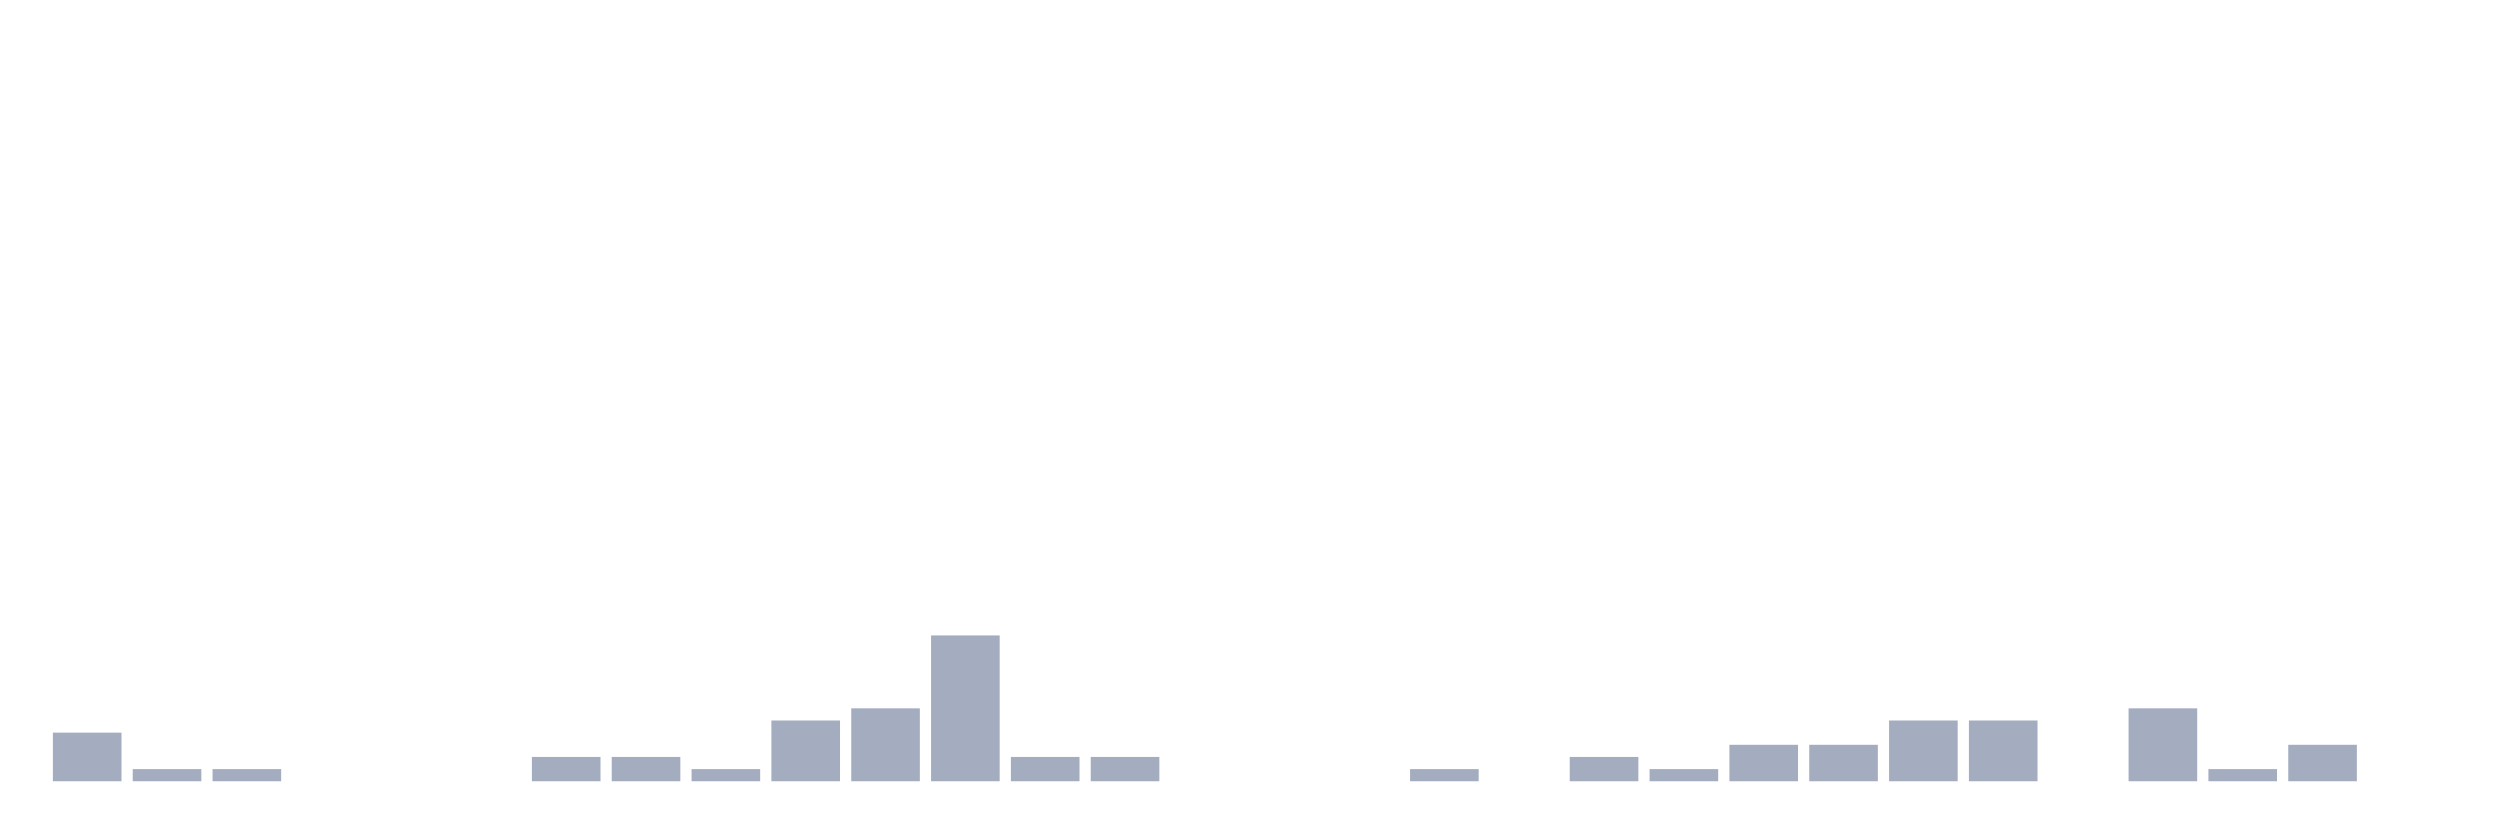
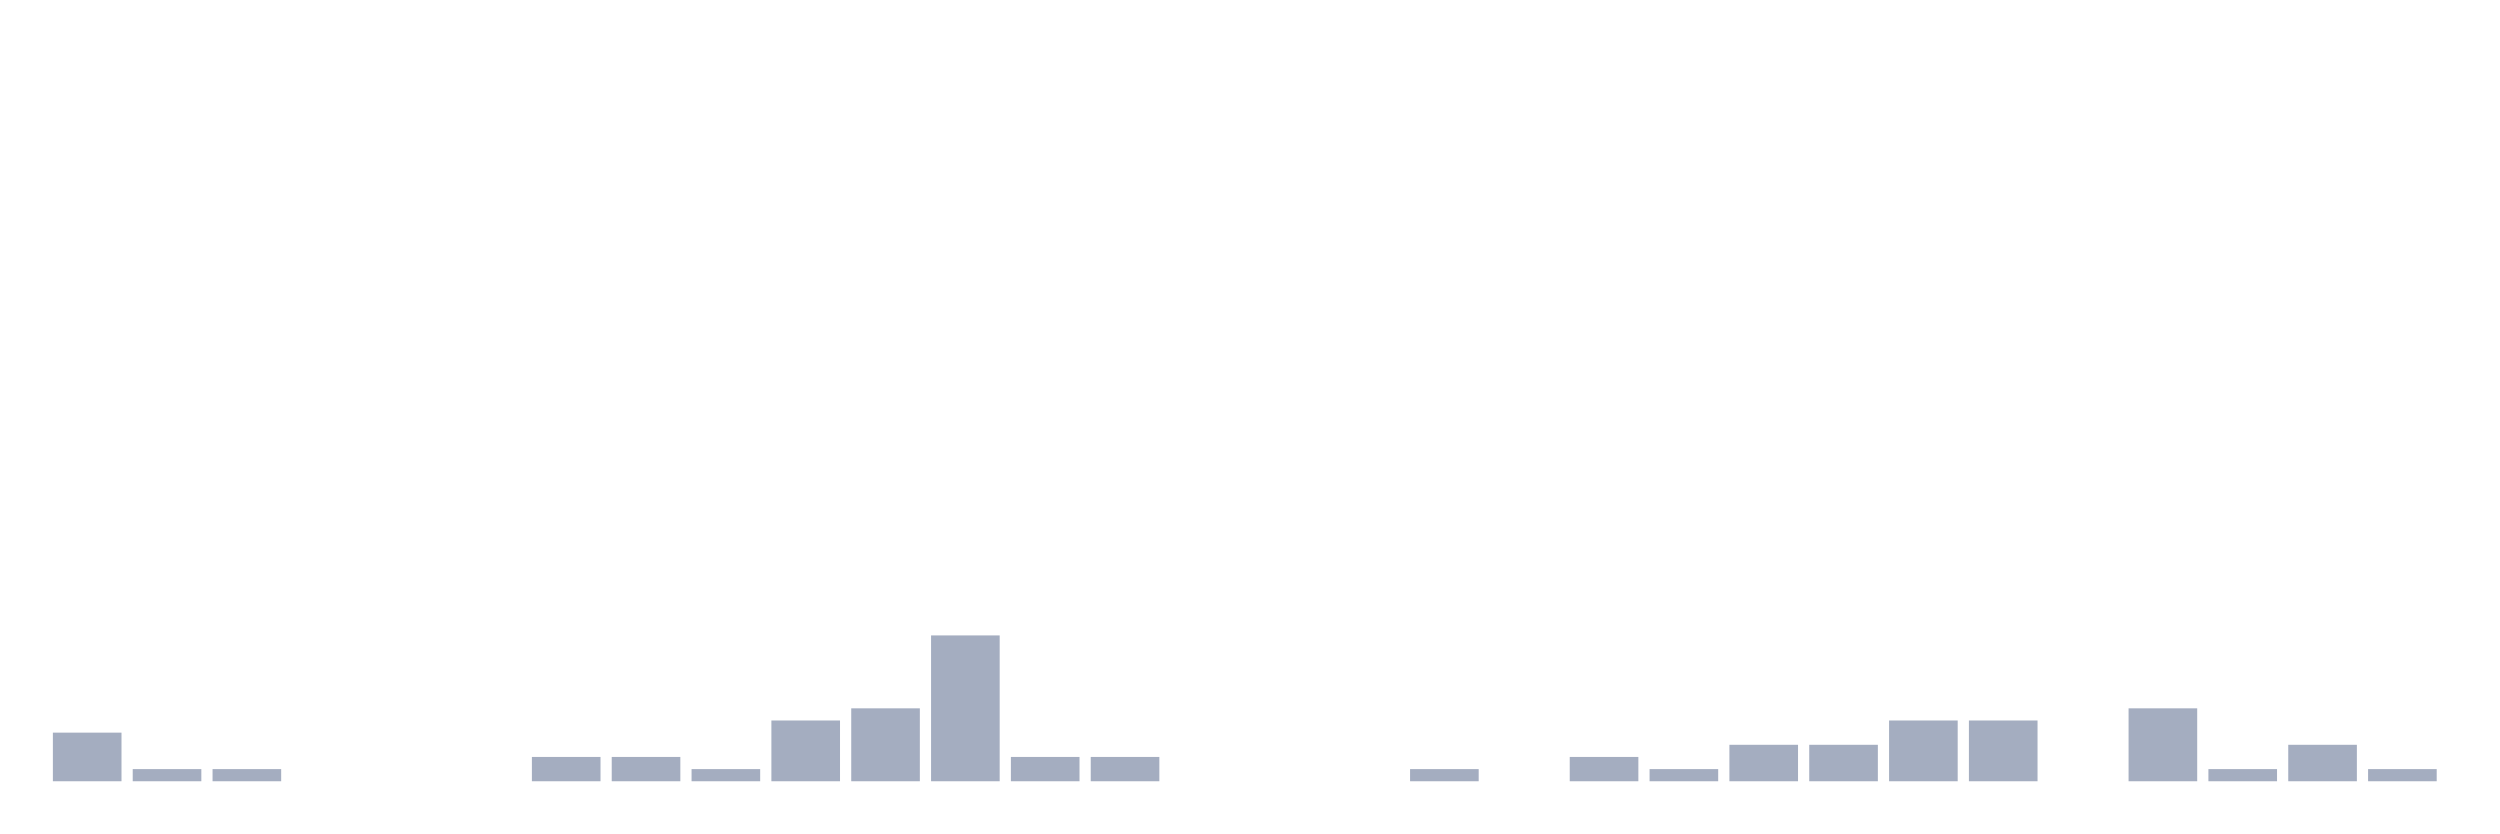
<svg xmlns="http://www.w3.org/2000/svg" viewBox="0 0 480 160">
  <g transform="translate(10,10)">
    <rect class="bar" x="0.153" width="13.175" y="130.667" height="9.333" fill="rgb(164,173,192)" />
    <rect class="bar" x="15.482" width="13.175" y="137.667" height="2.333" fill="rgb(164,173,192)" />
    <rect class="bar" x="30.81" width="13.175" y="137.667" height="2.333" fill="rgb(164,173,192)" />
    <rect class="bar" x="46.138" width="13.175" y="140" height="0" fill="rgb(164,173,192)" />
    <rect class="bar" x="61.466" width="13.175" y="140" height="0" fill="rgb(164,173,192)" />
    <rect class="bar" x="76.794" width="13.175" y="140" height="0" fill="rgb(164,173,192)" />
    <rect class="bar" x="92.123" width="13.175" y="135.333" height="4.667" fill="rgb(164,173,192)" />
    <rect class="bar" x="107.451" width="13.175" y="135.333" height="4.667" fill="rgb(164,173,192)" />
    <rect class="bar" x="122.779" width="13.175" y="137.667" height="2.333" fill="rgb(164,173,192)" />
    <rect class="bar" x="138.107" width="13.175" y="128.333" height="11.667" fill="rgb(164,173,192)" />
    <rect class="bar" x="153.436" width="13.175" y="126" height="14" fill="rgb(164,173,192)" />
    <rect class="bar" x="168.764" width="13.175" y="112" height="28" fill="rgb(164,173,192)" />
    <rect class="bar" x="184.092" width="13.175" y="135.333" height="4.667" fill="rgb(164,173,192)" />
    <rect class="bar" x="199.42" width="13.175" y="135.333" height="4.667" fill="rgb(164,173,192)" />
    <rect class="bar" x="214.748" width="13.175" y="140" height="0" fill="rgb(164,173,192)" />
    <rect class="bar" x="230.077" width="13.175" y="140" height="0" fill="rgb(164,173,192)" />
    <rect class="bar" x="245.405" width="13.175" y="140" height="0" fill="rgb(164,173,192)" />
    <rect class="bar" x="260.733" width="13.175" y="137.667" height="2.333" fill="rgb(164,173,192)" />
    <rect class="bar" x="276.061" width="13.175" y="140" height="0" fill="rgb(164,173,192)" />
    <rect class="bar" x="291.39" width="13.175" y="135.333" height="4.667" fill="rgb(164,173,192)" />
    <rect class="bar" x="306.718" width="13.175" y="137.667" height="2.333" fill="rgb(164,173,192)" />
    <rect class="bar" x="322.046" width="13.175" y="133" height="7" fill="rgb(164,173,192)" />
    <rect class="bar" x="337.374" width="13.175" y="133" height="7" fill="rgb(164,173,192)" />
    <rect class="bar" x="352.702" width="13.175" y="128.333" height="11.667" fill="rgb(164,173,192)" />
    <rect class="bar" x="368.031" width="13.175" y="128.333" height="11.667" fill="rgb(164,173,192)" />
    <rect class="bar" x="383.359" width="13.175" y="140" height="0" fill="rgb(164,173,192)" />
    <rect class="bar" x="398.687" width="13.175" y="126" height="14" fill="rgb(164,173,192)" />
    <rect class="bar" x="414.015" width="13.175" y="137.667" height="2.333" fill="rgb(164,173,192)" />
    <rect class="bar" x="429.344" width="13.175" y="133" height="7" fill="rgb(164,173,192)" />
-     <rect class="bar" x="444.672" width="13.175" y="140" height="0" fill="rgb(164,173,192)" />
+     <rect class="bar" x="444.672" width="13.175" y="137.667" height="2.333" fill="rgb(164,173,192)" />
  </g>
</svg>
